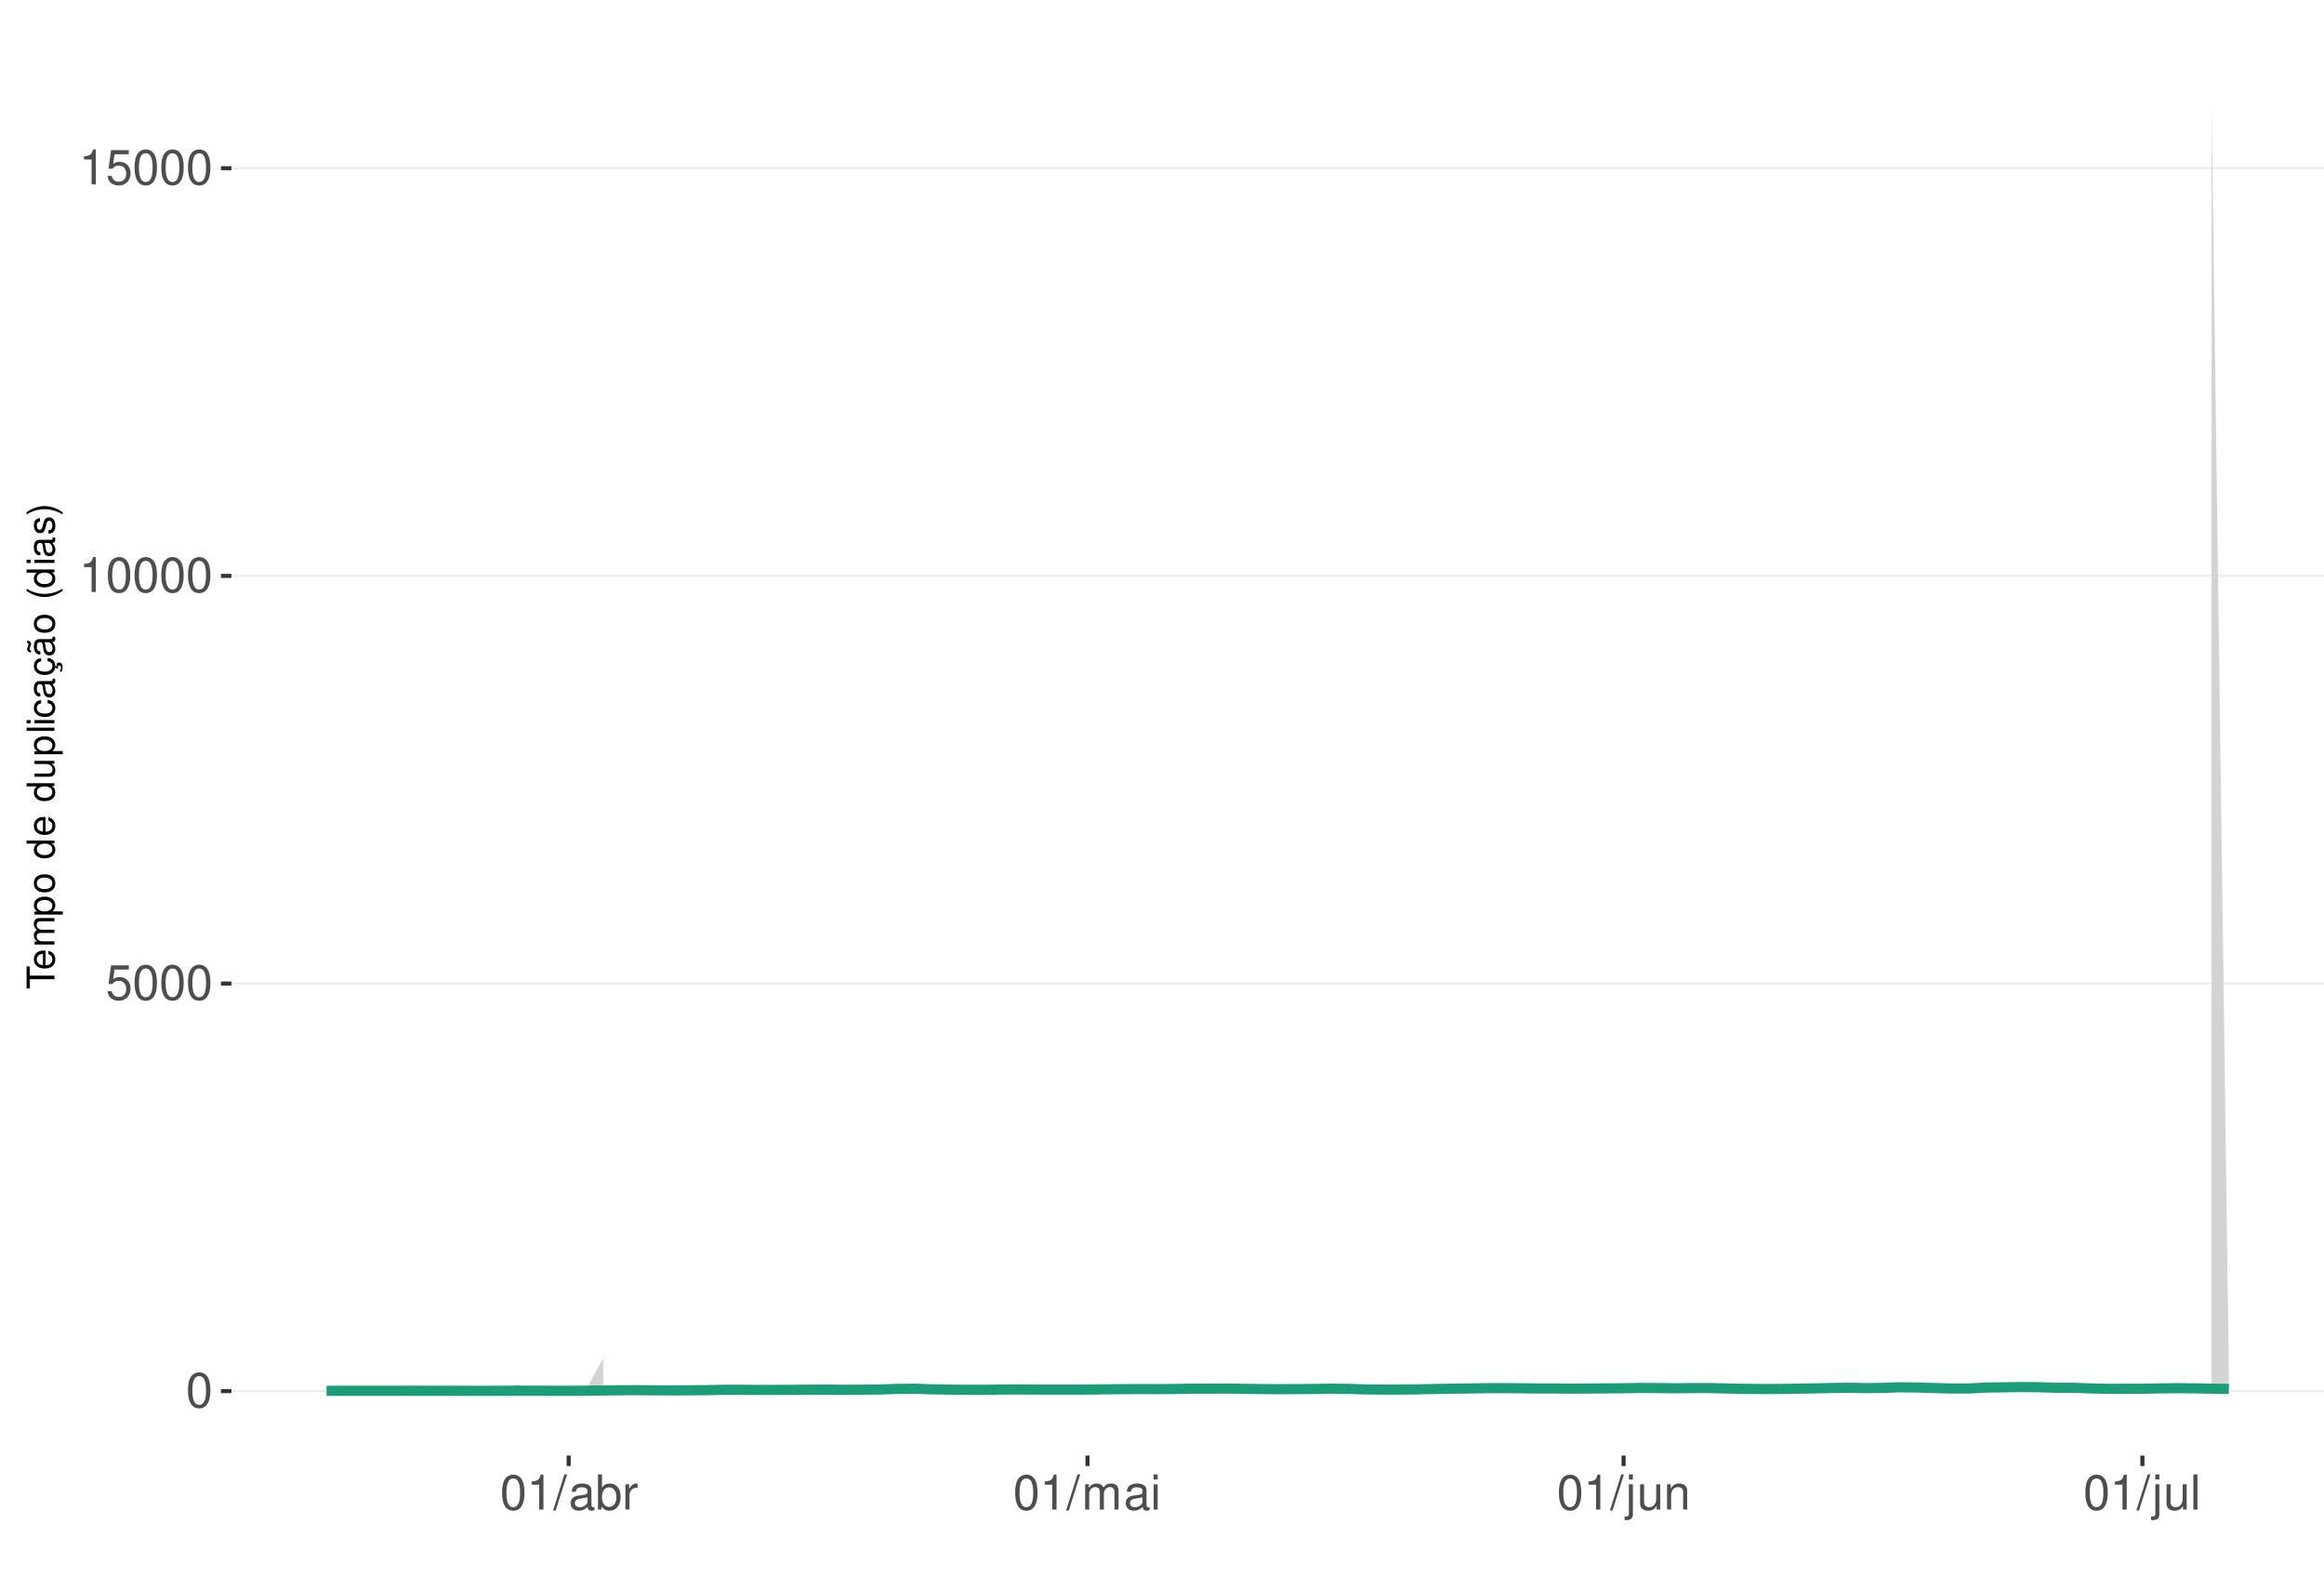
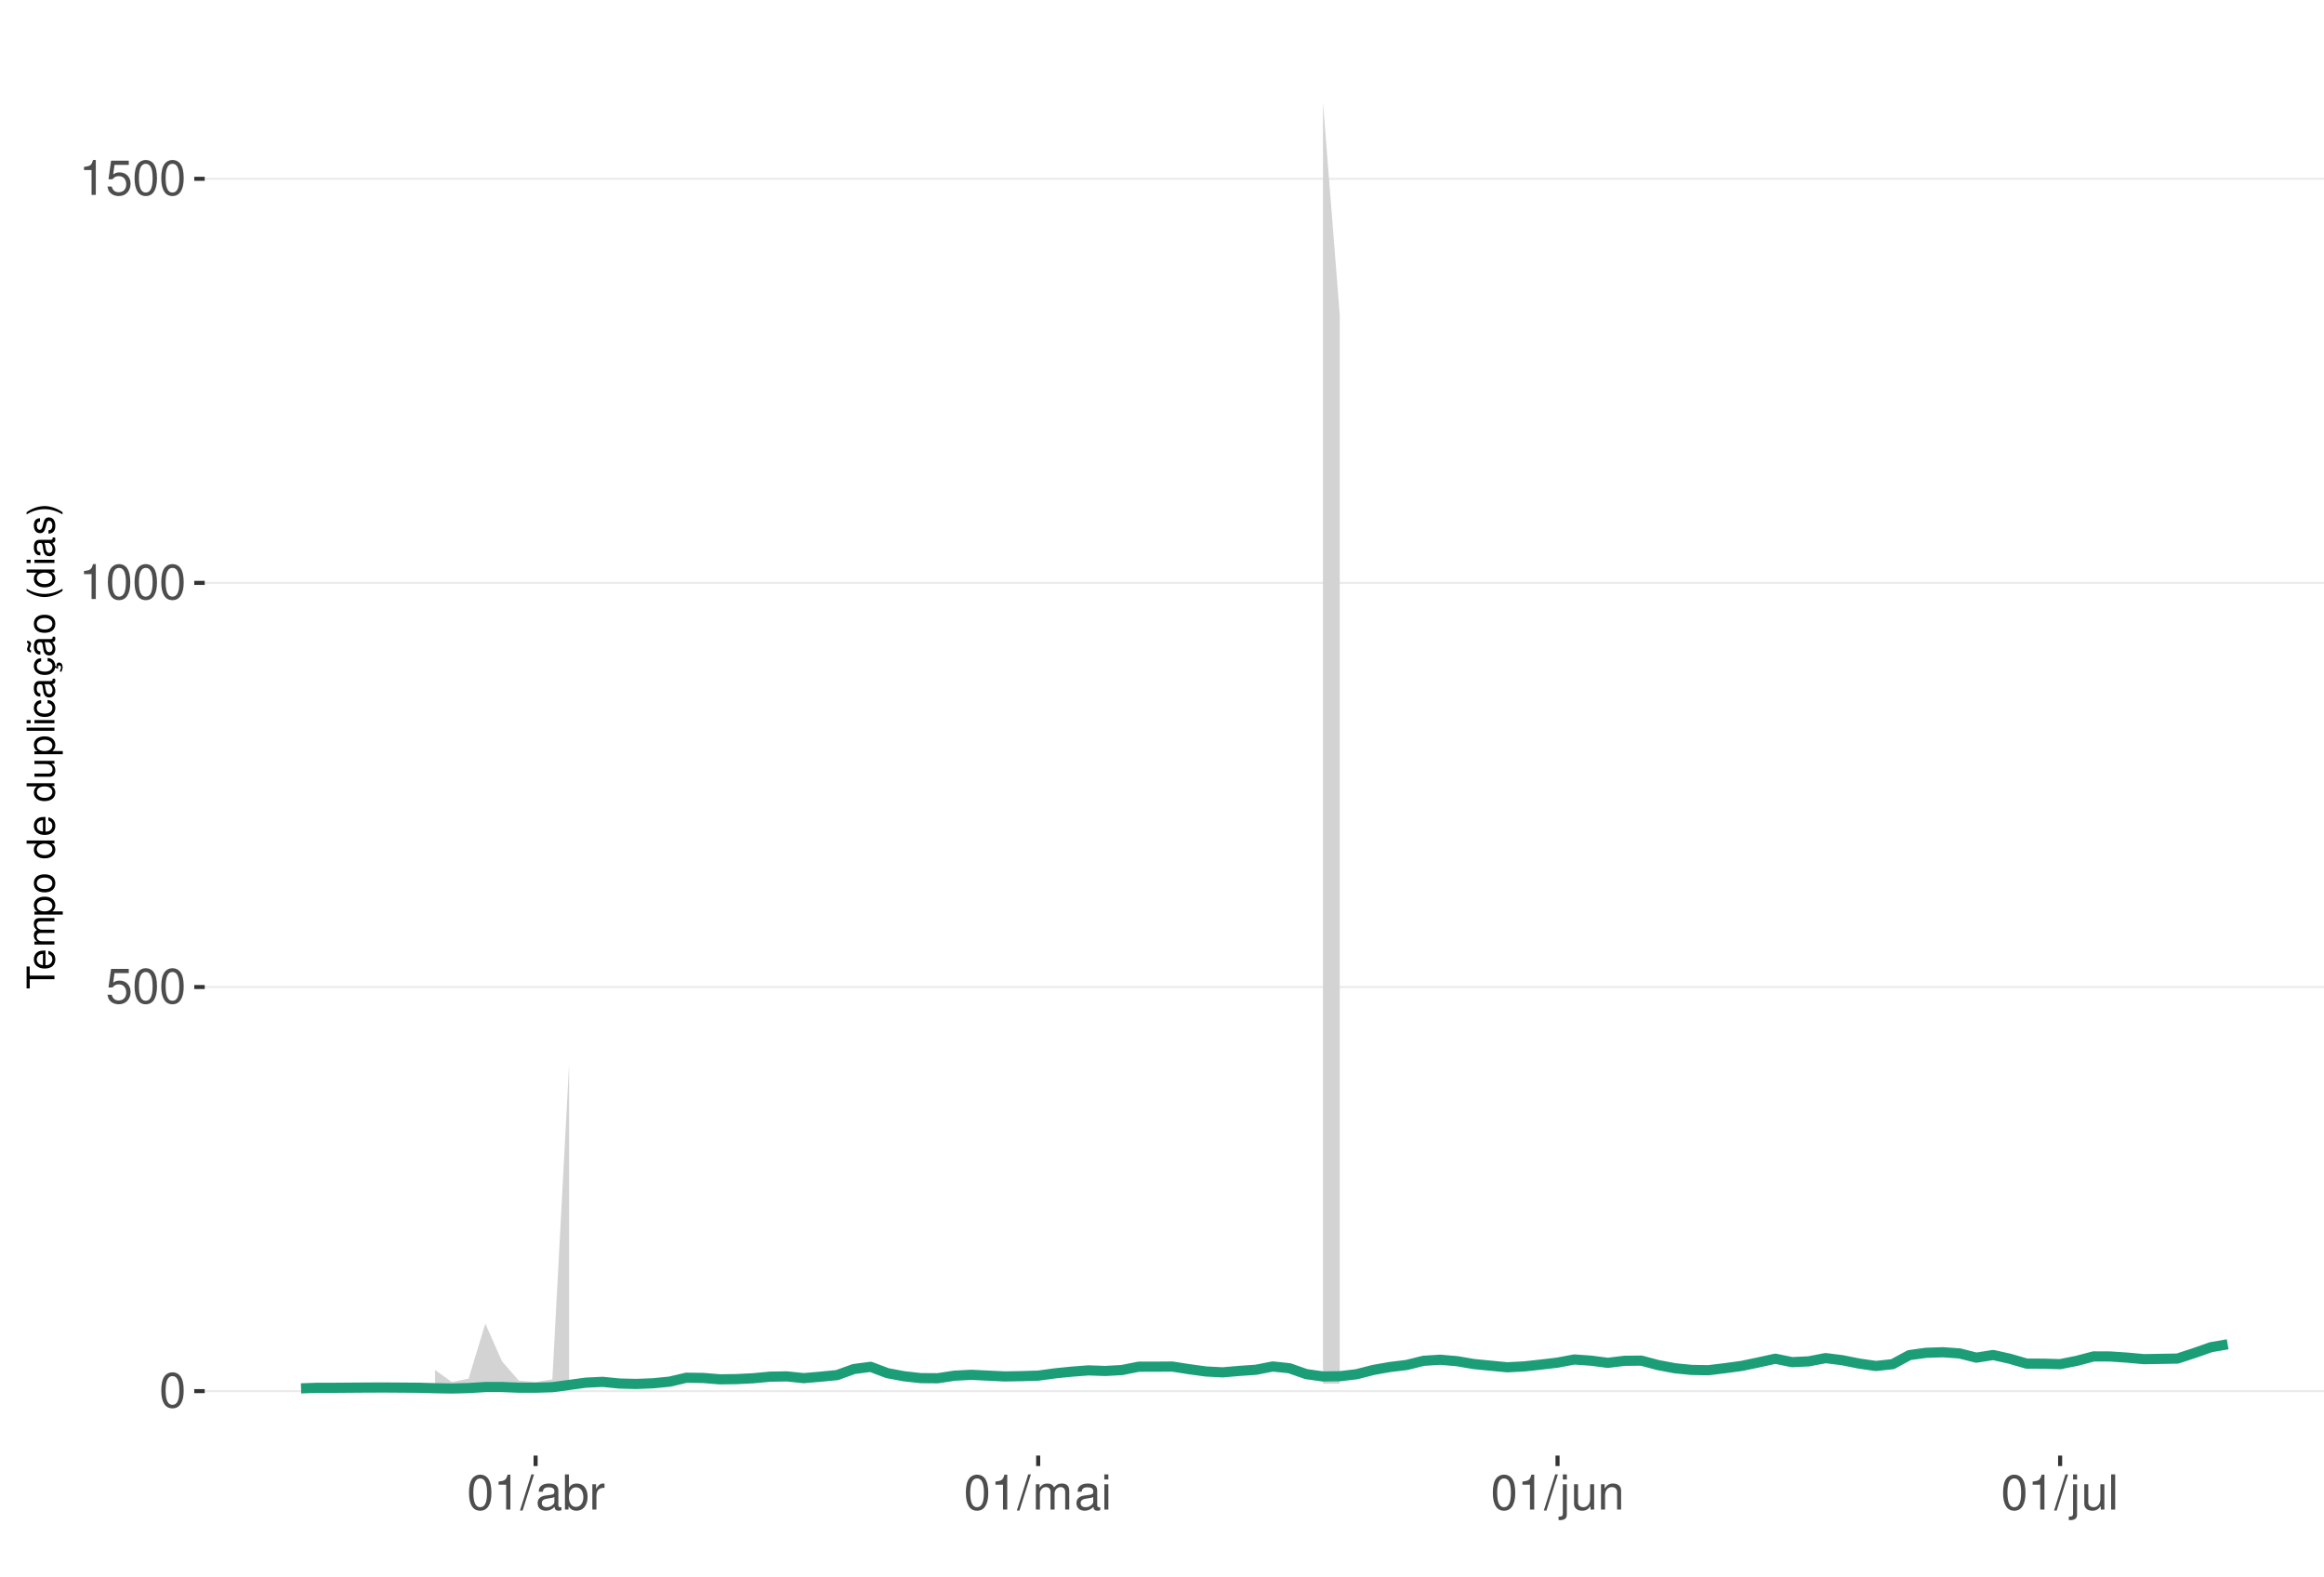
<svg xmlns="http://www.w3.org/2000/svg" xmlns:xlink="http://www.w3.org/1999/xlink" width="609pt" height="413pt" viewBox="0 0 609 413" version="1.1">
  <defs>
    <g>
      <symbol overflow="visible" id="glyph0-0">
        <path style="stroke:none;" d="" />
      </symbol>
      <symbol overflow="visible" id="glyph0-1">
        <path style="stroke:none;" d="M 3.484 -9.156 C 2.641 -9.156 1.891 -8.766 1.422 -8.156 C 0.828 -7.344 0.547 -6.125 0.547 -4.422 C 0.547 -1.344 1.562 0.297 3.484 0.297 C 5.375 0.297 6.422 -1.344 6.422 -4.359 C 6.422 -6.125 6.141 -7.312 5.547 -8.156 C 5.078 -8.781 4.328 -9.156 3.484 -9.156 Z M 3.484 -8.156 C 4.688 -8.156 5.281 -6.938 5.281 -4.453 C 5.281 -1.844 4.703 -0.625 3.453 -0.625 C 2.281 -0.625 1.688 -1.891 1.688 -4.422 C 1.688 -6.938 2.281 -8.156 3.484 -8.156 Z M 3.484 -8.156 " />
      </symbol>
      <symbol overflow="visible" id="glyph0-2">
        <path style="stroke:none;" d="M 6.031 -8.969 L 1.391 -8.969 L 0.719 -4.094 L 1.75 -4.094 C 2.266 -4.703 2.703 -4.922 3.406 -4.922 C 4.609 -4.922 5.359 -4.094 5.359 -2.766 C 5.359 -1.484 4.609 -0.703 3.391 -0.703 C 2.422 -0.703 1.828 -1.188 1.562 -2.203 L 0.438 -2.203 C 0.594 -1.469 0.719 -1.109 0.984 -0.781 C 1.5 -0.094 2.406 0.297 3.422 0.297 C 5.234 0.297 6.5 -1.031 6.5 -2.922 C 6.5 -4.703 5.312 -5.906 3.594 -5.906 C 2.969 -5.906 2.453 -5.75 1.938 -5.359 L 2.297 -7.875 L 6.031 -7.875 Z M 6.031 -8.969 " />
      </symbol>
      <symbol overflow="visible" id="glyph0-3">
        <path style="stroke:none;" d="M 3.281 -6.516 L 3.281 0 L 4.391 0 L 4.391 -9.156 L 3.656 -9.156 C 3.266 -7.75 3.016 -7.562 1.297 -7.328 L 1.297 -6.516 Z M 3.281 -6.516 " />
      </symbol>
      <symbol overflow="visible" id="glyph0-4">
        <path style="stroke:none;" d="M 2.891 -9.219 L -0.094 0.25 L 0.594 0.25 L 3.594 -9.219 Z M 2.891 -9.219 " />
      </symbol>
      <symbol overflow="visible" id="glyph0-5">
        <path style="stroke:none;" d="M 6.766 -0.625 C 6.656 -0.594 6.609 -0.594 6.547 -0.594 C 6.172 -0.594 5.969 -0.781 5.969 -1.109 L 5.969 -5.016 C 5.969 -6.188 5.109 -6.828 3.484 -6.828 C 2.5 -6.828 1.734 -6.547 1.281 -6.047 C 0.969 -5.703 0.844 -5.328 0.828 -4.672 L 1.891 -4.672 C 1.969 -5.484 2.453 -5.844 3.438 -5.844 C 4.406 -5.844 4.922 -5.5 4.922 -4.859 L 4.922 -4.578 C 4.906 -4.125 4.688 -3.969 3.828 -3.844 C 2.328 -3.656 2.094 -3.609 1.703 -3.438 C 0.922 -3.109 0.531 -2.531 0.531 -1.672 C 0.531 -0.469 1.359 0.297 2.703 0.297 C 3.547 0.297 4.219 0 4.969 -0.688 C 5.031 0 5.359 0.297 6.047 0.297 C 6.281 0.297 6.422 0.266 6.766 0.172 Z M 4.922 -2.094 C 4.922 -1.734 4.828 -1.516 4.5 -1.234 C 4.078 -0.828 3.562 -0.625 2.938 -0.625 C 2.109 -0.625 1.625 -1.031 1.625 -1.703 C 1.625 -2.391 2.094 -2.75 3.234 -2.906 C 4.359 -3.062 4.562 -3.109 4.922 -3.281 Z M 4.922 -2.094 " />
      </symbol>
      <symbol overflow="visible" id="glyph0-6">
        <path style="stroke:none;" d="M 0.688 -9.219 L 0.688 0 L 1.625 0 L 1.625 -0.844 C 2.141 -0.078 2.812 0.297 3.734 0.297 C 5.484 0.297 6.625 -1.141 6.625 -3.344 C 6.625 -5.5 5.547 -6.828 3.781 -6.828 C 2.875 -6.828 2.234 -6.484 1.734 -5.734 L 1.734 -9.219 Z M 3.578 -5.828 C 4.766 -5.828 5.516 -4.812 5.516 -3.234 C 5.516 -1.719 4.734 -0.703 3.578 -0.703 C 2.453 -0.703 1.734 -1.703 1.734 -3.266 C 1.734 -4.828 2.453 -5.828 3.578 -5.828 Z M 3.578 -5.828 " />
      </symbol>
      <symbol overflow="visible" id="glyph0-7">
        <path style="stroke:none;" d="M 0.875 -6.625 L 0.875 0 L 1.938 0 L 1.938 -3.438 C 1.953 -5.031 2.609 -5.75 4.062 -5.703 L 4.062 -6.781 C 3.891 -6.812 3.781 -6.828 3.656 -6.828 C 2.969 -6.828 2.453 -6.422 1.844 -5.422 L 1.844 -6.625 Z M 0.875 -6.625 " />
      </symbol>
      <symbol overflow="visible" id="glyph0-8">
        <path style="stroke:none;" d="M 0.891 -6.625 L 0.891 0 L 1.953 0 L 1.953 -4.156 C 1.953 -5.125 2.641 -5.891 3.5 -5.891 C 4.297 -5.891 4.734 -5.422 4.734 -4.562 L 4.734 0 L 5.797 0 L 5.797 -4.156 C 5.797 -5.125 6.5 -5.891 7.359 -5.891 C 8.125 -5.891 8.578 -5.406 8.578 -4.562 L 8.578 0 L 9.641 0 L 9.641 -4.969 C 9.641 -6.156 8.953 -6.828 7.719 -6.828 C 6.828 -6.828 6.297 -6.562 5.688 -5.812 C 5.297 -6.516 4.766 -6.828 3.891 -6.828 C 3.016 -6.828 2.422 -6.5 1.859 -5.688 L 1.859 -6.625 Z M 0.891 -6.625 " />
      </symbol>
      <symbol overflow="visible" id="glyph0-9">
        <path style="stroke:none;" d="M 1.891 -6.625 L 0.844 -6.625 L 0.844 0 L 1.891 0 Z M 1.891 -9.219 L 0.828 -9.219 L 0.828 -7.891 L 1.891 -7.891 Z M 1.891 -9.219 " />
      </symbol>
      <symbol overflow="visible" id="glyph0-10">
        <path style="stroke:none;" d="M 0.891 -6.625 L 0.891 0.969 C 0.891 1.625 0.688 1.828 0.031 1.828 C -0.047 1.828 -0.094 1.828 -0.234 1.828 L -0.234 2.719 C -0.094 2.75 -0.031 2.766 0.125 2.766 C 1.312 2.766 1.938 2.297 1.938 1.375 L 1.938 -6.625 Z M 1.938 -9.219 L 0.891 -9.219 L 0.891 -7.891 L 1.938 -7.891 Z M 1.938 -9.219 " />
      </symbol>
      <symbol overflow="visible" id="glyph0-11">
        <path style="stroke:none;" d="M 6.094 0 L 6.094 -6.625 L 5.047 -6.625 L 5.047 -2.875 C 5.047 -1.516 4.344 -0.625 3.234 -0.625 C 2.406 -0.625 1.875 -1.141 1.875 -1.938 L 1.875 -6.625 L 0.828 -6.625 L 0.828 -1.516 C 0.828 -0.422 1.641 0.297 2.938 0.297 C 3.906 0.297 4.531 -0.047 5.156 -0.922 L 5.156 0 Z M 6.094 0 " />
      </symbol>
      <symbol overflow="visible" id="glyph0-12">
        <path style="stroke:none;" d="M 0.891 -6.625 L 0.891 0 L 1.953 0 L 1.953 -3.656 C 1.953 -5.016 2.656 -5.891 3.75 -5.891 C 4.578 -5.891 5.109 -5.391 5.109 -4.594 L 5.109 0 L 6.156 0 L 6.156 -5.016 C 6.156 -6.109 5.344 -6.828 4.062 -6.828 C 3.078 -6.828 2.438 -6.438 1.859 -5.516 L 1.859 -6.625 Z M 0.891 -6.625 " />
      </symbol>
      <symbol overflow="visible" id="glyph0-13">
        <path style="stroke:none;" d="M 1.922 -9.219 L 0.859 -9.219 L 0.859 0 L 1.922 0 Z M 1.922 -9.219 " />
      </symbol>
      <symbol overflow="visible" id="glyph1-0">
        <path style="stroke:none;" d="" />
      </symbol>
      <symbol overflow="visible" id="glyph1-1">
        <path style="stroke:none;" d="M -6.469 -3.547 L -6.469 -5.938 L -7.297 -5.938 L -7.297 -0.203 L -6.469 -0.203 L -6.469 -2.609 L 0 -2.609 L 0 -3.547 Z M -6.469 -3.547 " />
      </symbol>
      <symbol overflow="visible" id="glyph1-2">
        <path style="stroke:none;" d="M -2.344 -5.125 C -3.141 -5.125 -3.625 -5.062 -4.016 -4.922 C -4.875 -4.578 -5.391 -3.781 -5.391 -2.797 C -5.391 -1.344 -4.281 -0.406 -2.547 -0.406 C -0.812 -0.406 0.234 -1.297 0.234 -2.781 C 0.234 -3.984 -0.453 -4.812 -1.594 -5.016 L -1.594 -4.188 C -0.906 -3.953 -0.547 -3.484 -0.547 -2.812 C -0.547 -2.281 -0.781 -1.828 -1.219 -1.547 C -1.516 -1.344 -1.812 -1.281 -2.344 -1.266 Z M -3.016 -1.297 C -3.984 -1.359 -4.625 -1.953 -4.625 -2.797 C -4.625 -3.641 -3.953 -4.234 -3.016 -4.234 Z M -3.016 -1.297 " />
      </symbol>
      <symbol overflow="visible" id="glyph1-3">
        <path style="stroke:none;" d="M -5.234 -0.703 L 0 -0.703 L 0 -1.547 L -3.297 -1.547 C -4.047 -1.547 -4.656 -2.094 -4.656 -2.766 C -4.656 -3.391 -4.281 -3.734 -3.609 -3.734 L 0 -3.734 L 0 -4.578 L -3.297 -4.578 C -4.047 -4.578 -4.656 -5.125 -4.656 -5.812 C -4.656 -6.422 -4.266 -6.781 -3.609 -6.781 L 0 -6.781 L 0 -7.625 L -3.938 -7.625 C -4.875 -7.625 -5.391 -7.078 -5.391 -6.094 C -5.391 -5.406 -5.188 -4.984 -4.594 -4.484 C -5.156 -4.188 -5.391 -3.766 -5.391 -3.078 C -5.391 -2.375 -5.125 -1.906 -4.5 -1.469 L -5.234 -1.469 Z M -5.234 -0.703 " />
      </symbol>
      <symbol overflow="visible" id="glyph1-4">
        <path style="stroke:none;" d="M 2.188 -0.547 L 2.188 -1.375 L -0.547 -1.375 C -0.016 -1.812 0.234 -2.312 0.234 -2.984 C 0.234 -4.344 -0.859 -5.234 -2.531 -5.234 C -4.297 -5.234 -5.391 -4.375 -5.391 -2.984 C -5.391 -2.266 -5.062 -1.703 -4.453 -1.312 L -5.234 -1.312 L -5.234 -0.547 Z M -4.609 -2.844 C -4.609 -3.766 -3.797 -4.359 -2.547 -4.359 C -1.359 -4.359 -0.547 -3.75 -0.547 -2.844 C -0.547 -1.953 -1.344 -1.375 -2.578 -1.375 C -3.812 -1.375 -4.609 -1.953 -4.609 -2.844 Z M -4.609 -2.844 " />
      </symbol>
      <symbol overflow="visible" id="glyph1-5">
        <path style="stroke:none;" d="M -5.391 -2.719 C -5.391 -1.234 -4.344 -0.359 -2.578 -0.359 C -0.812 -0.359 0.234 -1.234 0.234 -2.734 C 0.234 -4.203 -0.812 -5.094 -2.547 -5.094 C -4.359 -5.094 -5.391 -4.234 -5.391 -2.719 Z M -4.625 -2.734 C -4.625 -3.672 -3.844 -4.234 -2.547 -4.234 C -1.312 -4.234 -0.547 -3.656 -0.547 -2.734 C -0.547 -1.797 -1.312 -1.234 -2.578 -1.234 C -3.844 -1.234 -4.625 -1.797 -4.625 -2.734 Z M -4.625 -2.734 " />
      </symbol>
      <symbol overflow="visible" id="glyph1-6">
        <path style="stroke:none;" d="" />
      </symbol>
      <symbol overflow="visible" id="glyph1-7">
        <path style="stroke:none;" d="M -7.297 -4.953 L -7.297 -4.125 L -4.578 -4.125 C -5.109 -3.766 -5.391 -3.203 -5.391 -2.516 C -5.391 -1.156 -4.297 -0.266 -2.625 -0.266 C -0.859 -0.266 0.234 -1.125 0.234 -2.547 C 0.234 -3.266 -0.047 -3.766 -0.688 -4.203 L 0 -4.203 L 0 -4.953 Z M -4.609 -2.656 C -4.609 -3.547 -3.812 -4.125 -2.562 -4.125 C -1.344 -4.125 -0.547 -3.547 -0.547 -2.656 C -0.547 -1.734 -1.359 -1.125 -2.578 -1.125 C -3.797 -1.125 -4.609 -1.734 -4.609 -2.656 Z M -4.609 -2.656 " />
      </symbol>
      <symbol overflow="visible" id="glyph1-8">
        <path style="stroke:none;" d="M 0 -4.812 L -5.234 -4.812 L -5.234 -3.984 L -2.266 -3.984 C -1.203 -3.984 -0.5 -3.438 -0.5 -2.562 C -0.5 -1.906 -0.906 -1.484 -1.531 -1.484 L -5.234 -1.484 L -5.234 -0.656 L -1.203 -0.656 C -0.328 -0.656 0.234 -1.297 0.234 -2.312 C 0.234 -3.094 -0.047 -3.578 -0.734 -4.062 L 0 -4.062 Z M 0 -4.812 " />
      </symbol>
      <symbol overflow="visible" id="glyph1-9">
        <path style="stroke:none;" d="M -7.297 -1.516 L -7.297 -0.688 L 0 -0.688 L 0 -1.516 Z M -7.297 -1.516 " />
      </symbol>
      <symbol overflow="visible" id="glyph1-10">
        <path style="stroke:none;" d="M -5.234 -1.5 L -5.234 -0.672 L 0 -0.672 L 0 -1.5 Z M -7.297 -1.5 L -7.297 -0.656 L -6.234 -0.656 L -6.234 -1.5 Z M -7.297 -1.5 " />
      </symbol>
      <symbol overflow="visible" id="glyph1-11">
        <path style="stroke:none;" d="M -3.484 -4.703 C -3.984 -4.672 -4.312 -4.562 -4.609 -4.359 C -5.094 -4 -5.391 -3.375 -5.391 -2.641 C -5.391 -1.219 -4.266 -0.312 -2.531 -0.312 C -0.844 -0.312 0.234 -1.203 0.234 -2.625 C 0.234 -3.875 -0.516 -4.672 -1.797 -4.766 L -1.797 -3.938 C -0.953 -3.797 -0.547 -3.359 -0.547 -2.656 C -0.547 -1.734 -1.297 -1.188 -2.531 -1.188 C -3.844 -1.188 -4.625 -1.719 -4.625 -2.625 C -4.625 -3.328 -4.203 -3.766 -3.484 -3.875 Z M -3.484 -4.703 " />
      </symbol>
      <symbol overflow="visible" id="glyph1-12">
        <path style="stroke:none;" d="M -0.484 -5.344 C -0.469 -5.266 -0.469 -5.219 -0.469 -5.172 C -0.469 -4.875 -0.625 -4.719 -0.875 -4.719 L -3.953 -4.719 C -4.891 -4.719 -5.391 -4.047 -5.391 -2.75 C -5.391 -1.984 -5.172 -1.375 -4.781 -1.016 C -4.516 -0.766 -4.203 -0.672 -3.688 -0.656 L -3.688 -1.484 C -4.328 -1.562 -4.625 -1.938 -4.625 -2.719 C -4.625 -3.484 -4.344 -3.891 -3.844 -3.891 L -3.625 -3.891 C -3.266 -3.875 -3.125 -3.703 -3.047 -3.016 C -2.891 -1.844 -2.844 -1.656 -2.719 -1.344 C -2.453 -0.734 -2 -0.422 -1.312 -0.422 C -0.375 -0.422 0.234 -1.078 0.234 -2.141 C 0.234 -2.797 0 -3.328 -0.547 -3.922 C 0 -3.984 0.234 -4.234 0.234 -4.781 C 0.234 -4.953 0.203 -5.062 0.141 -5.344 Z M -1.656 -3.891 C -1.375 -3.891 -1.203 -3.812 -0.969 -3.562 C -0.656 -3.219 -0.5 -2.812 -0.5 -2.312 C -0.5 -1.672 -0.812 -1.297 -1.344 -1.297 C -1.891 -1.297 -2.172 -1.656 -2.297 -2.547 C -2.422 -3.438 -2.453 -3.609 -2.594 -3.891 Z M -1.656 -3.891 " />
      </symbol>
      <symbol overflow="visible" id="glyph1-13">
        <path style="stroke:none;" d="M 0.234 -2.641 C 0.234 -3.875 -0.547 -4.703 -1.797 -4.766 L -1.797 -3.938 C -0.953 -3.797 -0.531 -3.359 -0.531 -2.656 C -0.531 -1.734 -1.281 -1.188 -2.516 -1.188 C -3.844 -1.188 -4.625 -1.719 -4.625 -2.625 C -4.625 -3.328 -4.203 -3.766 -3.484 -3.875 L -3.484 -4.703 C -3.984 -4.672 -4.312 -4.562 -4.609 -4.359 C -5.094 -4 -5.391 -3.375 -5.391 -2.641 C -5.391 -1.219 -4.266 -0.312 -2.531 -0.312 C -1.469 -0.312 -0.625 -0.672 -0.156 -1.312 C 0.047 -1.594 0.125 -1.812 0.203 -2.25 L 0.922 -1.938 L 0.984 -2.062 C 0.938 -2.188 0.906 -2.25 0.906 -2.375 C 0.906 -2.656 1.047 -2.828 1.281 -2.828 C 1.547 -2.828 1.734 -2.594 1.734 -2.297 C 1.734 -2.031 1.672 -1.844 1.438 -1.406 L 1.406 -1.312 L 1.812 -1.094 C 2.078 -1.75 2.141 -1.953 2.141 -2.344 C 2.141 -3.109 1.781 -3.578 1.203 -3.578 C 0.781 -3.578 0.547 -3.297 0.547 -2.797 C 0.547 -2.703 0.547 -2.641 0.562 -2.516 Z M 0.234 -2.641 " />
      </symbol>
      <symbol overflow="visible" id="glyph1-14">
        <path style="stroke:none;" d="M -0.484 -5.344 C -0.469 -5.266 -0.469 -5.219 -0.469 -5.172 C -0.469 -4.875 -0.625 -4.719 -0.875 -4.719 L -3.953 -4.719 C -4.891 -4.719 -5.391 -4.047 -5.391 -2.75 C -5.391 -1.984 -5.172 -1.375 -4.781 -1.016 C -4.516 -0.766 -4.203 -0.672 -3.688 -0.656 L -3.688 -1.484 C -4.328 -1.562 -4.625 -1.938 -4.625 -2.719 C -4.625 -3.484 -4.344 -3.891 -3.844 -3.891 L -3.625 -3.891 C -3.266 -3.875 -3.125 -3.703 -3.047 -3.016 C -2.891 -1.844 -2.844 -1.656 -2.719 -1.344 C -2.453 -0.734 -2 -0.422 -1.312 -0.422 C -0.375 -0.422 0.234 -1.078 0.234 -2.141 C 0.234 -2.797 0 -3.328 -0.547 -3.922 C 0 -3.984 0.234 -4.234 0.234 -4.781 C 0.234 -4.953 0.203 -5.062 0.141 -5.344 Z M -1.656 -3.891 C -1.375 -3.891 -1.203 -3.812 -0.969 -3.562 C -0.656 -3.219 -0.5 -2.812 -0.5 -2.312 C -0.5 -1.672 -0.812 -1.297 -1.344 -1.297 C -1.891 -1.297 -2.172 -1.656 -2.297 -2.547 C -2.422 -3.438 -2.453 -3.609 -2.594 -3.891 Z M -7.172 -3.75 C -6.922 -3.672 -6.812 -3.547 -6.812 -3.375 C -6.812 -3.25 -6.875 -2.984 -6.984 -2.734 C -7.156 -2.312 -7.172 -2.25 -7.172 -2.047 C -7.172 -1.594 -6.797 -1.297 -6.141 -1.188 L -6.141 -1.766 C -6.375 -1.812 -6.5 -1.938 -6.5 -2.094 C -6.5 -2.203 -6.469 -2.344 -6.375 -2.578 C -6.156 -3.156 -6.125 -3.234 -6.125 -3.438 C -6.125 -3.922 -6.484 -4.219 -7.172 -4.312 Z M -7.172 -3.75 " />
      </symbol>
      <symbol overflow="visible" id="glyph1-15">
        <path style="stroke:none;" d="M -7.297 -2.359 C -5.984 -1.359 -4.156 -0.734 -2.594 -0.734 C -1.016 -0.734 0.812 -1.359 2.125 -2.359 L 2.125 -2.906 C 0.688 -2.031 -0.984 -1.547 -2.594 -1.547 C -4.188 -1.547 -5.875 -2.031 -7.297 -2.906 Z M -7.297 -2.359 " />
      </symbol>
      <symbol overflow="visible" id="glyph1-16">
        <path style="stroke:none;" d="M -3.781 -4.375 C -4.812 -4.375 -5.391 -3.688 -5.391 -2.484 C -5.391 -1.266 -4.766 -0.469 -3.797 -0.469 C -2.969 -0.469 -2.578 -0.891 -2.281 -2.125 L -2.094 -2.906 C -1.953 -3.484 -1.734 -3.719 -1.375 -3.719 C -0.875 -3.719 -0.547 -3.234 -0.547 -2.5 C -0.547 -2.047 -0.672 -1.672 -0.891 -1.453 C -1.047 -1.328 -1.188 -1.266 -1.562 -1.219 L -1.562 -0.344 C -0.344 -0.375 0.234 -1.062 0.234 -2.438 C 0.234 -3.75 -0.422 -4.594 -1.438 -4.594 C -2.203 -4.594 -2.641 -4.156 -2.891 -3.109 L -3.078 -2.312 C -3.234 -1.625 -3.453 -1.344 -3.828 -1.344 C -4.312 -1.344 -4.625 -1.766 -4.625 -2.453 C -4.625 -3.125 -4.328 -3.484 -3.781 -3.5 Z M -3.781 -4.375 " />
      </symbol>
      <symbol overflow="visible" id="glyph1-17">
        <path style="stroke:none;" d="M 2.125 -0.938 C 0.812 -1.938 -1.016 -2.562 -2.578 -2.562 C -4.156 -2.562 -5.984 -1.938 -7.297 -0.938 L -7.297 -0.375 C -5.859 -1.266 -4.188 -1.75 -2.578 -1.75 C -0.984 -1.75 0.703 -1.266 2.125 -0.375 Z M 2.125 -0.938 " />
      </symbol>
    </g>
    <clipPath id="clip1">
-       <path d="M 60.645 9.961 L 609 9.961 L 609 381.328 L 60.645 381.328 Z M 60.645 9.961 " />
+       <path d="M 53.645 9.961 L 609 9.961 L 609 381.328 L 53.645 381.328 Z M 53.645 9.961 " />
    </clipPath>
    <clipPath id="clip2">
-       <path d="M 60.645 364 L 609 364 L 609 365 L 60.645 365 Z M 60.645 364 " />
+       <path d="M 53.645 364 L 609 364 L 609 365 L 53.645 365 Z M 53.645 364 " />
    </clipPath>
    <clipPath id="clip3">
-       <path d="M 60.645 257 L 609 257 L 609 258 L 60.645 258 Z M 60.645 257 " />
+       <path d="M 53.645 258 L 609 258 L 609 259 L 53.645 259 Z M 53.645 258 " />
    </clipPath>
    <clipPath id="clip4">
-       <path d="M 60.645 150 L 609 150 L 609 152 L 60.645 152 Z M 60.645 150 " />
+       <path d="M 53.645 152 L 609 152 L 609 153 L 53.645 153 Z M 53.645 152 " />
    </clipPath>
    <clipPath id="clip5">
-       <path d="M 60.645 43 L 609 43 L 609 45 L 60.645 45 Z M 60.645 43 " />
+       <path d="M 53.645 46 L 609 46 L 609 48 L 53.645 48 Z M 53.645 46 " />
    </clipPath>
  </defs>
  <g id="surface349">
    <rect x="0" y="0" width="609" height="413" style="fill:rgb(100%,100%,100%);fill-opacity:1;stroke:none;" />
    <rect x="0" y="0" width="609" height="413" style="fill:rgb(100%,100%,100%);fill-opacity:1;stroke:none;" />
    <path style="fill:none;stroke-width:1.067;stroke-linecap:round;stroke-linejoin:round;stroke:rgb(100%,100%,100%);stroke-opacity:1;stroke-miterlimit:10;" d="M 0 413 L 609 413 L 609 0 L 0 0 Z M 0 413 " />
    <g clip-path="url(#clip1)" clip-rule="nonzero">
-       <path style=" stroke:none;fill-rule:nonzero;fill:rgb(100%,100%,100%);fill-opacity:1;" d="M 60.645 381.328 L 609 381.328 L 609 9.961 L 60.645 9.961 Z M 60.645 381.328 " />
+       <path style=" stroke:none;fill-rule:nonzero;fill:rgb(100%,100%,100%);fill-opacity:1;" d="M 53.645 381.328 L 609 381.328 L 609 9.961 L 53.645 9.961 Z M 53.645 381.328 " />
    </g>
    <g clip-path="url(#clip2)" clip-rule="nonzero">
-       <path style="fill:none;stroke-width:0.533;stroke-linecap:butt;stroke-linejoin:round;stroke:rgb(92.157%,92.157%,92.157%);stroke-opacity:1;stroke-miterlimit:10;" d="M 60.645 364.449 L 609 364.449 " />
+       <path style="fill:none;stroke-width:0.533;stroke-linecap:butt;stroke-linejoin:round;stroke:rgb(92.157%,92.157%,92.157%);stroke-opacity:1;stroke-miterlimit:10;" d="M 53.645 364.449 L 609 364.449 " />
    </g>
    <g clip-path="url(#clip3)" clip-rule="nonzero">
-       <path style="fill:none;stroke-width:0.533;stroke-linecap:butt;stroke-linejoin:round;stroke:rgb(92.157%,92.157%,92.157%);stroke-opacity:1;stroke-miterlimit:10;" d="M 60.645 257.66 L 609 257.66 " />
+       <path style="fill:none;stroke-width:0.533;stroke-linecap:butt;stroke-linejoin:round;stroke:rgb(92.157%,92.157%,92.157%);stroke-opacity:1;stroke-miterlimit:10;" d="M 53.645 258.582 L 609 258.582 " />
    </g>
    <g clip-path="url(#clip4)" clip-rule="nonzero">
-       <path style="fill:none;stroke-width:0.533;stroke-linecap:butt;stroke-linejoin:round;stroke:rgb(92.157%,92.157%,92.157%);stroke-opacity:1;stroke-miterlimit:10;" d="M 60.645 150.867 L 609 150.867 " />
+       <path style="fill:none;stroke-width:0.533;stroke-linecap:butt;stroke-linejoin:round;stroke:rgb(92.157%,92.157%,92.157%);stroke-opacity:1;stroke-miterlimit:10;" d="M 53.645 152.711 L 609 152.711 " />
    </g>
    <g clip-path="url(#clip5)" clip-rule="nonzero">
-       <path style="fill:none;stroke-width:0.533;stroke-linecap:butt;stroke-linejoin:round;stroke:rgb(92.157%,92.157%,92.157%);stroke-opacity:1;stroke-miterlimit:10;" d="M 60.645 44.078 L 609 44.078 " />
-     </g>
-     <path style=" stroke:none;fill-rule:nonzero;fill:rgb(82.745%,82.745%,82.745%);fill-opacity:1;" d="M 121.824 363.891 L 126.355 364.207 L 130.891 364.121 L 135.422 362.664 L 139.953 363.664 L 144.484 364.172 L 149.016 364.207 L 153.547 364.137 L 158.078 355.801 L 158.078 364.367 L 153.547 364.387 L 149.016 364.395 L 144.484 364.395 L 139.953 364.391 L 135.422 364.395 L 130.891 364.402 L 126.355 364.41 L 121.824 364.406 Z M 121.824 363.891 " />
-     <path style=" stroke:none;fill-rule:nonzero;fill:rgb(82.745%,82.745%,82.745%);fill-opacity:1;" d="M 579.543 26.844 L 584.074 360.051 L 584.074 364.145 L 579.543 364.125 Z M 579.543 26.844 " />
-     <path style="fill:none;stroke-width:2.667;stroke-linecap:butt;stroke-linejoin:round;stroke:rgb(10.588%,61.961%,46.667%);stroke-opacity:1;stroke-miterlimit:10;" d="M 85.57 364.375 L 90.102 364.359 L 94.633 364.359 L 103.699 364.355 L 108.23 364.352 L 117.293 364.359 L 121.824 364.371 L 126.355 364.379 L 130.891 364.367 L 135.422 364.34 L 139.953 364.34 L 144.484 364.355 L 149.016 364.359 L 153.547 364.344 L 158.078 364.285 L 162.613 364.227 L 167.145 364.203 L 171.676 364.246 L 176.207 364.258 L 180.738 364.242 L 185.27 364.199 L 189.805 364.094 L 194.336 364.102 L 198.867 364.137 L 203.398 364.129 L 207.93 364.109 L 212.461 364.066 L 216.996 364.059 L 221.527 364.105 L 226.059 364.066 L 230.59 364.023 L 235.121 363.863 L 239.652 363.809 L 244.184 363.973 L 248.719 364.055 L 253.25 364.105 L 257.781 364.109 L 262.312 364.039 L 266.844 364.02 L 275.91 364.059 L 280.441 364.051 L 284.973 364.039 L 289.504 363.98 L 294.035 363.934 L 298.566 363.898 L 303.098 363.918 L 307.633 363.891 L 312.164 363.805 L 316.695 363.805 L 321.227 363.773 L 325.758 363.836 L 330.289 363.906 L 334.824 363.941 L 339.355 363.918 L 343.887 363.887 L 348.418 363.801 L 352.949 363.848 L 357.48 363.992 L 362.016 364.051 L 366.547 364.047 L 371.078 363.996 L 375.609 363.895 L 380.141 363.816 L 384.672 363.762 L 389.203 363.68 L 393.738 363.664 L 398.27 363.695 L 402.801 363.754 L 407.332 363.762 L 411.863 363.797 L 416.395 363.773 L 420.93 363.734 L 425.461 363.699 L 429.992 363.617 L 434.523 363.648 L 439.055 363.703 L 443.586 363.652 L 448.117 363.645 L 452.652 363.762 L 457.184 363.848 L 461.715 363.891 L 466.246 363.879 L 470.777 363.812 L 475.309 363.734 L 479.844 363.637 L 484.375 363.57 L 488.906 363.66 L 493.438 363.609 L 497.969 363.441 L 502.5 363.508 L 507.031 363.645 L 511.566 363.77 L 516.098 363.75 L 520.629 363.523 L 525.16 363.453 L 529.691 363.379 L 534.223 363.426 L 538.758 363.578 L 543.289 363.582 L 547.82 363.742 L 552.352 363.836 L 561.414 363.828 L 565.949 363.738 L 570.48 363.68 L 575.012 363.723 L 579.543 363.805 L 584.074 363.879 " />
-     <g style="fill:rgb(30.196%,30.196%,30.196%);fill-opacity:1;">
-       <use xlink:href="#glyph0-1" x="48.715" y="368.671" />
-     </g>
-     <g style="fill:rgb(30.196%,30.196%,30.196%);fill-opacity:1;">
-       <use xlink:href="#glyph0-2" x="27.715" y="261.882" />
-       <use xlink:href="#glyph0-1" x="34.715" y="261.882" />
-       <use xlink:href="#glyph0-1" x="41.715" y="261.882" />
-       <use xlink:href="#glyph0-1" x="48.715" y="261.882" />
-     </g>
-     <g style="fill:rgb(30.196%,30.196%,30.196%);fill-opacity:1;">
-       <use xlink:href="#glyph0-3" x="20.715" y="155.089" />
-       <use xlink:href="#glyph0-1" x="27.715" y="155.089" />
-       <use xlink:href="#glyph0-1" x="34.715" y="155.089" />
-       <use xlink:href="#glyph0-1" x="41.715" y="155.089" />
-       <use xlink:href="#glyph0-1" x="48.715" y="155.089" />
-     </g>
-     <g style="fill:rgb(30.196%,30.196%,30.196%);fill-opacity:1;">
-       <use xlink:href="#glyph0-3" x="20.715" y="48.3" />
-       <use xlink:href="#glyph0-2" x="27.715" y="48.3" />
-       <use xlink:href="#glyph0-1" x="34.715" y="48.3" />
-       <use xlink:href="#glyph0-1" x="41.715" y="48.3" />
-       <use xlink:href="#glyph0-1" x="48.715" y="48.3" />
-     </g>
-     <path style="fill:none;stroke-width:1.067;stroke-linecap:butt;stroke-linejoin:round;stroke:rgb(20%,20%,20%);stroke-opacity:1;stroke-miterlimit:10;" d="M 57.906 364.449 L 60.645 364.449 " />
-     <path style="fill:none;stroke-width:1.067;stroke-linecap:butt;stroke-linejoin:round;stroke:rgb(20%,20%,20%);stroke-opacity:1;stroke-miterlimit:10;" d="M 57.906 257.66 L 60.645 257.66 " />
-     <path style="fill:none;stroke-width:1.067;stroke-linecap:butt;stroke-linejoin:round;stroke:rgb(20%,20%,20%);stroke-opacity:1;stroke-miterlimit:10;" d="M 57.906 150.867 L 60.645 150.867 " />
-     <path style="fill:none;stroke-width:1.067;stroke-linecap:butt;stroke-linejoin:round;stroke:rgb(20%,20%,20%);stroke-opacity:1;stroke-miterlimit:10;" d="M 57.906 44.078 L 60.645 44.078 " />
-     <path style="fill:none;stroke-width:1.067;stroke-linecap:butt;stroke-linejoin:round;stroke:rgb(20%,20%,20%);stroke-opacity:1;stroke-miterlimit:10;" d="M 149.016 384.07 L 149.016 381.328 " />
-     <path style="fill:none;stroke-width:1.067;stroke-linecap:butt;stroke-linejoin:round;stroke:rgb(20%,20%,20%);stroke-opacity:1;stroke-miterlimit:10;" d="M 284.973 384.07 L 284.973 381.328 " />
-     <path style="fill:none;stroke-width:1.067;stroke-linecap:butt;stroke-linejoin:round;stroke:rgb(20%,20%,20%);stroke-opacity:1;stroke-miterlimit:10;" d="M 425.461 384.07 L 425.461 381.328 " />
-     <path style="fill:none;stroke-width:1.067;stroke-linecap:butt;stroke-linejoin:round;stroke:rgb(20%,20%,20%);stroke-opacity:1;stroke-miterlimit:10;" d="M 561.414 384.07 L 561.414 381.328 " />
-     <g style="fill:rgb(30.196%,30.196%,30.196%);fill-opacity:1;">
-       <use xlink:href="#glyph0-1" x="131.016" y="395.483" />
-       <use xlink:href="#glyph0-3" x="138.016" y="395.483" />
-       <use xlink:href="#glyph0-4" x="145.016" y="395.483" />
-       <use xlink:href="#glyph0-5" x="149.016" y="395.483" />
-       <use xlink:href="#glyph0-6" x="156.016" y="395.483" />
-       <use xlink:href="#glyph0-7" x="163.016" y="395.483" />
-     </g>
-     <g style="fill:rgb(30.196%,30.196%,30.196%);fill-opacity:1;">
-       <use xlink:href="#glyph0-1" x="265.473" y="395.483" />
-       <use xlink:href="#glyph0-3" x="272.473" y="395.483" />
-       <use xlink:href="#glyph0-4" x="279.473" y="395.483" />
-       <use xlink:href="#glyph0-8" x="283.473" y="395.483" />
-       <use xlink:href="#glyph0-5" x="294.473" y="395.483" />
-       <use xlink:href="#glyph0-9" x="301.473" y="395.483" />
-     </g>
-     <g style="fill:rgb(30.196%,30.196%,30.196%);fill-opacity:1;">
-       <use xlink:href="#glyph0-1" x="407.961" y="395.483" />
-       <use xlink:href="#glyph0-3" x="414.961" y="395.483" />
-       <use xlink:href="#glyph0-4" x="421.961" y="395.483" />
-       <use xlink:href="#glyph0-10" x="425.961" y="395.483" />
-       <use xlink:href="#glyph0-11" x="428.961" y="395.483" />
-       <use xlink:href="#glyph0-12" x="435.961" y="395.483" />
-     </g>
-     <g style="fill:rgb(30.196%,30.196%,30.196%);fill-opacity:1;">
-       <use xlink:href="#glyph0-1" x="545.914" y="395.483" />
-       <use xlink:href="#glyph0-3" x="552.914" y="395.483" />
-       <use xlink:href="#glyph0-4" x="559.914" y="395.483" />
-       <use xlink:href="#glyph0-10" x="563.914" y="395.483" />
-       <use xlink:href="#glyph0-11" x="566.914" y="395.483" />
-       <use xlink:href="#glyph0-13" x="573.914" y="395.483" />
+       <path style="fill:none;stroke-width:0.533;stroke-linecap:butt;stroke-linejoin:round;stroke:rgb(92.157%,92.157%,92.157%);stroke-opacity:1;stroke-miterlimit:10;" d="M 53.645 46.844 L 609 46.844 " />
+     </g>
+     <path style=" stroke:none;fill-rule:nonzero;fill:rgb(82.745%,82.745%,82.745%);fill-opacity:1;" d="M 114.008 358.918 L 118.398 362.055 L 122.789 361.188 L 127.18 346.77 L 131.57 356.684 L 135.961 361.699 L 140.352 362.055 L 144.742 361.352 L 149.133 278.699 L 149.133 363.637 L 144.742 363.832 L 140.352 363.898 L 135.961 363.91 L 131.57 363.875 L 127.18 363.898 L 122.789 364 L 118.398 364.051 L 114.008 364.047 Z M 114.008 358.918 " />
+     <path style=" stroke:none;fill-rule:nonzero;fill:rgb(82.745%,82.745%,82.745%);fill-opacity:1;" d="M 346.688 26.844 L 351.078 82.449 L 351.078 362.484 L 346.688 362.516 Z M 346.688 26.844 " />
+     <path style="fill:none;stroke-width:2.667;stroke-linecap:butt;stroke-linejoin:round;stroke:rgb(10.588%,61.961%,46.667%);stroke-opacity:1;stroke-miterlimit:10;" d="M 78.887 363.727 L 83.277 363.578 L 87.668 363.578 L 96.449 363.512 L 100.84 363.5 L 109.621 363.562 L 114.008 363.688 L 118.398 363.762 L 122.789 363.652 L 127.18 363.375 L 131.57 363.375 L 135.961 363.547 L 140.352 363.551 L 144.742 363.418 L 149.133 362.832 L 153.52 362.23 L 157.91 362.02 L 162.301 362.457 L 166.691 362.57 L 171.082 362.398 L 175.473 361.969 L 179.863 360.938 L 184.254 361.004 L 188.641 361.359 L 193.031 361.301 L 197.422 361.078 L 201.812 360.664 L 206.203 360.59 L 210.594 361.051 L 214.984 360.676 L 219.375 360.246 L 223.766 358.656 L 228.152 358.086 L 232.543 359.738 L 236.934 360.562 L 241.324 361.047 L 245.715 361.078 L 250.105 360.406 L 254.496 360.176 L 263.273 360.602 L 267.664 360.523 L 272.055 360.391 L 276.445 359.793 L 280.836 359.352 L 285.227 359.016 L 289.617 359.172 L 294.008 358.926 L 298.395 358.051 L 302.785 358.047 L 307.176 358.012 L 311.566 358.695 L 315.957 359.297 L 320.348 359.535 L 324.738 359.156 L 329.129 358.852 L 333.52 357.992 L 337.906 358.457 L 342.297 359.992 L 346.688 360.605 L 351.078 360.547 L 355.469 360.027 L 359.859 358.906 L 364.25 358.129 L 368.641 357.598 L 373.027 356.504 L 377.418 356.227 L 381.809 356.605 L 386.199 357.355 L 390.59 357.785 L 394.98 358.207 L 399.371 357.98 L 403.762 357.504 L 408.148 356.984 L 412.539 356.16 L 416.93 356.473 L 421.32 357.039 L 425.711 356.508 L 430.102 356.457 L 434.492 357.625 L 438.883 358.457 L 443.273 358.895 L 447.66 358.973 L 452.051 358.438 L 456.441 357.844 L 460.832 356.922 L 465.223 355.961 L 469.613 356.859 L 474.004 356.648 L 478.395 355.797 L 482.781 356.352 L 487.172 357.227 L 491.562 357.863 L 495.953 357.387 L 500.344 355.016 L 504.734 354.41 L 509.125 354.266 L 513.516 354.574 L 517.902 355.684 L 522.293 354.988 L 526.684 355.969 L 531.074 357.238 L 535.465 357.262 L 539.855 357.387 L 544.246 356.508 L 548.637 355.355 L 553.027 355.375 L 557.414 355.672 L 561.805 356.074 L 566.195 356 L 570.586 355.922 L 574.977 354.488 L 579.367 352.941 L 583.758 352.184 " />
+     <g style="fill:rgb(30.196%,30.196%,30.196%);fill-opacity:1;">
+       <use xlink:href="#glyph0-1" x="41.715" y="368.671" />
+     </g>
+     <g style="fill:rgb(30.196%,30.196%,30.196%);fill-opacity:1;">
+       <use xlink:href="#glyph0-2" x="27.715" y="262.804" />
+       <use xlink:href="#glyph0-1" x="34.715" y="262.804" />
+       <use xlink:href="#glyph0-1" x="41.715" y="262.804" />
+     </g>
+     <g style="fill:rgb(30.196%,30.196%,30.196%);fill-opacity:1;">
+       <use xlink:href="#glyph0-3" x="20.715" y="156.933" />
+       <use xlink:href="#glyph0-1" x="27.715" y="156.933" />
+       <use xlink:href="#glyph0-1" x="34.715" y="156.933" />
+       <use xlink:href="#glyph0-1" x="41.715" y="156.933" />
+     </g>
+     <g style="fill:rgb(30.196%,30.196%,30.196%);fill-opacity:1;">
+       <use xlink:href="#glyph0-3" x="20.715" y="51.065" />
+       <use xlink:href="#glyph0-2" x="27.715" y="51.065" />
+       <use xlink:href="#glyph0-1" x="34.715" y="51.065" />
+       <use xlink:href="#glyph0-1" x="41.715" y="51.065" />
+     </g>
+     <path style="fill:none;stroke-width:1.067;stroke-linecap:butt;stroke-linejoin:round;stroke:rgb(20%,20%,20%);stroke-opacity:1;stroke-miterlimit:10;" d="M 50.906 364.449 L 53.645 364.449 " />
+     <path style="fill:none;stroke-width:1.067;stroke-linecap:butt;stroke-linejoin:round;stroke:rgb(20%,20%,20%);stroke-opacity:1;stroke-miterlimit:10;" d="M 50.906 258.582 L 53.645 258.582 " />
+     <path style="fill:none;stroke-width:1.067;stroke-linecap:butt;stroke-linejoin:round;stroke:rgb(20%,20%,20%);stroke-opacity:1;stroke-miterlimit:10;" d="M 50.906 152.711 L 53.645 152.711 " />
+     <path style="fill:none;stroke-width:1.067;stroke-linecap:butt;stroke-linejoin:round;stroke:rgb(20%,20%,20%);stroke-opacity:1;stroke-miterlimit:10;" d="M 50.906 46.844 L 53.645 46.844 " />
+     <path style="fill:none;stroke-width:1.067;stroke-linecap:butt;stroke-linejoin:round;stroke:rgb(20%,20%,20%);stroke-opacity:1;stroke-miterlimit:10;" d="M 140.352 384.07 L 140.352 381.328 " />
+     <path style="fill:none;stroke-width:1.067;stroke-linecap:butt;stroke-linejoin:round;stroke:rgb(20%,20%,20%);stroke-opacity:1;stroke-miterlimit:10;" d="M 272.055 384.07 L 272.055 381.328 " />
+     <path style="fill:none;stroke-width:1.067;stroke-linecap:butt;stroke-linejoin:round;stroke:rgb(20%,20%,20%);stroke-opacity:1;stroke-miterlimit:10;" d="M 408.148 384.07 L 408.148 381.328 " />
+     <path style="fill:none;stroke-width:1.067;stroke-linecap:butt;stroke-linejoin:round;stroke:rgb(20%,20%,20%);stroke-opacity:1;stroke-miterlimit:10;" d="M 539.855 384.07 L 539.855 381.328 " />
+     <g style="fill:rgb(30.196%,30.196%,30.196%);fill-opacity:1;">
+       <use xlink:href="#glyph0-1" x="122.352" y="395.483" />
+       <use xlink:href="#glyph0-3" x="129.352" y="395.483" />
+       <use xlink:href="#glyph0-4" x="136.352" y="395.483" />
+       <use xlink:href="#glyph0-5" x="140.352" y="395.483" />
+       <use xlink:href="#glyph0-6" x="147.352" y="395.483" />
+       <use xlink:href="#glyph0-7" x="154.352" y="395.483" />
+     </g>
+     <g style="fill:rgb(30.196%,30.196%,30.196%);fill-opacity:1;">
+       <use xlink:href="#glyph0-1" x="252.555" y="395.483" />
+       <use xlink:href="#glyph0-3" x="259.555" y="395.483" />
+       <use xlink:href="#glyph0-4" x="266.555" y="395.483" />
+       <use xlink:href="#glyph0-8" x="270.555" y="395.483" />
+       <use xlink:href="#glyph0-5" x="281.555" y="395.483" />
+       <use xlink:href="#glyph0-9" x="288.555" y="395.483" />
+     </g>
+     <g style="fill:rgb(30.196%,30.196%,30.196%);fill-opacity:1;">
+       <use xlink:href="#glyph0-1" x="390.648" y="395.483" />
+       <use xlink:href="#glyph0-3" x="397.648" y="395.483" />
+       <use xlink:href="#glyph0-4" x="404.648" y="395.483" />
+       <use xlink:href="#glyph0-10" x="408.648" y="395.483" />
+       <use xlink:href="#glyph0-11" x="411.648" y="395.483" />
+       <use xlink:href="#glyph0-12" x="418.648" y="395.483" />
+     </g>
+     <g style="fill:rgb(30.196%,30.196%,30.196%);fill-opacity:1;">
+       <use xlink:href="#glyph0-1" x="524.355" y="395.483" />
+       <use xlink:href="#glyph0-3" x="531.355" y="395.483" />
+       <use xlink:href="#glyph0-4" x="538.355" y="395.483" />
+       <use xlink:href="#glyph0-10" x="542.355" y="395.483" />
+       <use xlink:href="#glyph0-11" x="545.355" y="395.483" />
+       <use xlink:href="#glyph0-13" x="552.355" y="395.483" />
    </g>
    <g style="fill:rgb(0%,0%,0%);fill-opacity:1;">
      <use xlink:href="#glyph1-1" x="14.263" y="259.145" />
      <use xlink:href="#glyph1-2" x="14.263" y="254.145" />
      <use xlink:href="#glyph1-3" x="14.263" y="248.145" />
      <use xlink:href="#glyph1-4" x="14.263" y="240.145" />
      <use xlink:href="#glyph1-5" x="14.263" y="234.145" />
      <use xlink:href="#glyph1-6" x="14.263" y="228.145" />
      <use xlink:href="#glyph1-7" x="14.263" y="225.145" />
      <use xlink:href="#glyph1-2" x="14.263" y="219.145" />
      <use xlink:href="#glyph1-6" x="14.263" y="213.145" />
      <use xlink:href="#glyph1-7" x="14.263" y="210.145" />
      <use xlink:href="#glyph1-8" x="14.263" y="204.145" />
      <use xlink:href="#glyph1-4" x="14.263" y="198.145" />
      <use xlink:href="#glyph1-9" x="14.263" y="192.145" />
      <use xlink:href="#glyph1-10" x="14.263" y="190.145" />
      <use xlink:href="#glyph1-11" x="14.263" y="188.145" />
      <use xlink:href="#glyph1-12" x="14.263" y="183.145" />
      <use xlink:href="#glyph1-13" x="14.263" y="177.145" />
      <use xlink:href="#glyph1-14" x="14.263" y="172.145" />
      <use xlink:href="#glyph1-5" x="14.263" y="166.145" />
      <use xlink:href="#glyph1-6" x="14.263" y="160.145" />
      <use xlink:href="#glyph1-15" x="14.263" y="157.145" />
      <use xlink:href="#glyph1-7" x="14.263" y="154.145" />
      <use xlink:href="#glyph1-10" x="14.263" y="148.145" />
      <use xlink:href="#glyph1-12" x="14.263" y="146.145" />
      <use xlink:href="#glyph1-16" x="14.263" y="140.145" />
      <use xlink:href="#glyph1-17" x="14.263" y="135.145" />
    </g>
  </g>
</svg>
